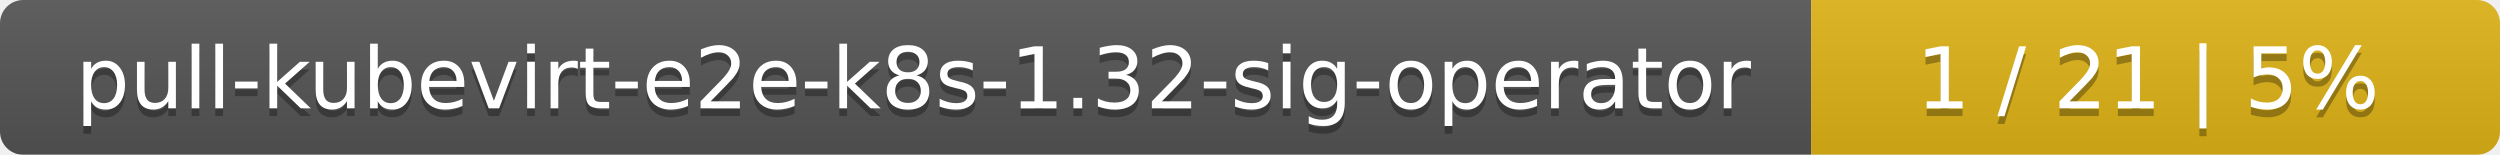
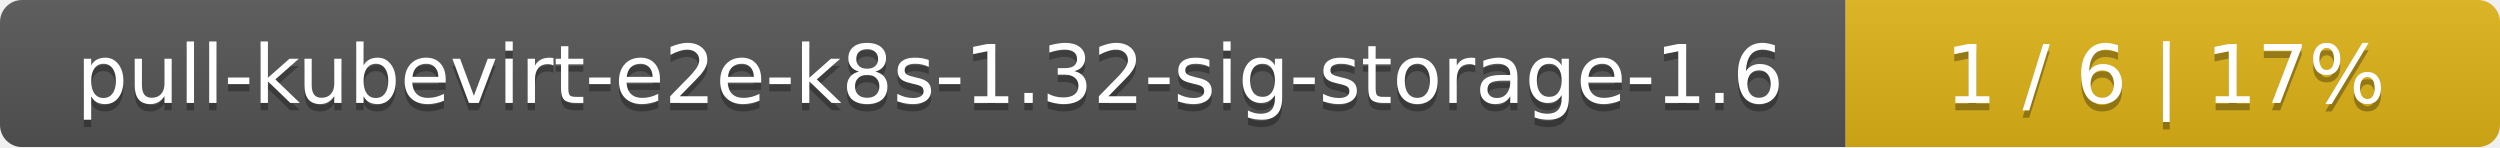
- <svg xmlns="http://www.w3.org/2000/svg" width="323" height="20">
+ <svg xmlns="http://www.w3.org/2000/svg" width="340" height="20">
  <linearGradient id="smooth" x2="0" y2="100%">
    <stop offset="0" stop-color="#bbb" stop-opacity=".1" />
    <stop offset="1" stop-opacity=".1" />
  </linearGradient>
  <mask id="round">
-     <rect width="323" height="20" rx="3" fill="#fff" />
+     <rect width="340" height="20" rx="3" fill="#fff" />
  </mask>
  <g mask="url(#round)">
-     <rect width="234" height="20" fill="#555" />
-     <rect x="234" width="89" height="20" fill="#dfb317" />
-     <rect width="323" height="20" fill="url(#smooth)" />
+     <rect width="251" height="20" fill="#555" />
+     <rect x="251" width="89" height="20" fill="#dfb317" />
+     <rect width="340" height="20" fill="url(#smooth)" />
  </g>
  <g fill="#fff" text-anchor="middle" font-family="DejaVu Sans,Verdana,Geneva,sans-serif" font-size="11">
-     <text x="118" y="15" fill="#010101" fill-opacity=".3">pull-kubevirt-e2e-k8s-1.32-sig-operator</text>
-     <text x="118" y="14">pull-kubevirt-e2e-k8s-1.32-sig-operator</text>
-     <text x="277.5" y="15" fill="#010101" fill-opacity=".3">1 / 21    |    5%</text>
-     <text x="277.5" y="14">1 / 21    |    5%</text>
+     <text x="126.5" y="15" fill="#010101" fill-opacity=".3">pull-kubevirt-e2e-k8s-1.32-sig-storage-1.6</text>
+     <text x="126.5" y="14">pull-kubevirt-e2e-k8s-1.32-sig-storage-1.6</text>
+     <text x="294.5" y="15" fill="#010101" fill-opacity=".3">1 / 6    |    17%</text>
+     <text x="294.5" y="14">1 / 6    |    17%</text>
  </g>
</svg>
